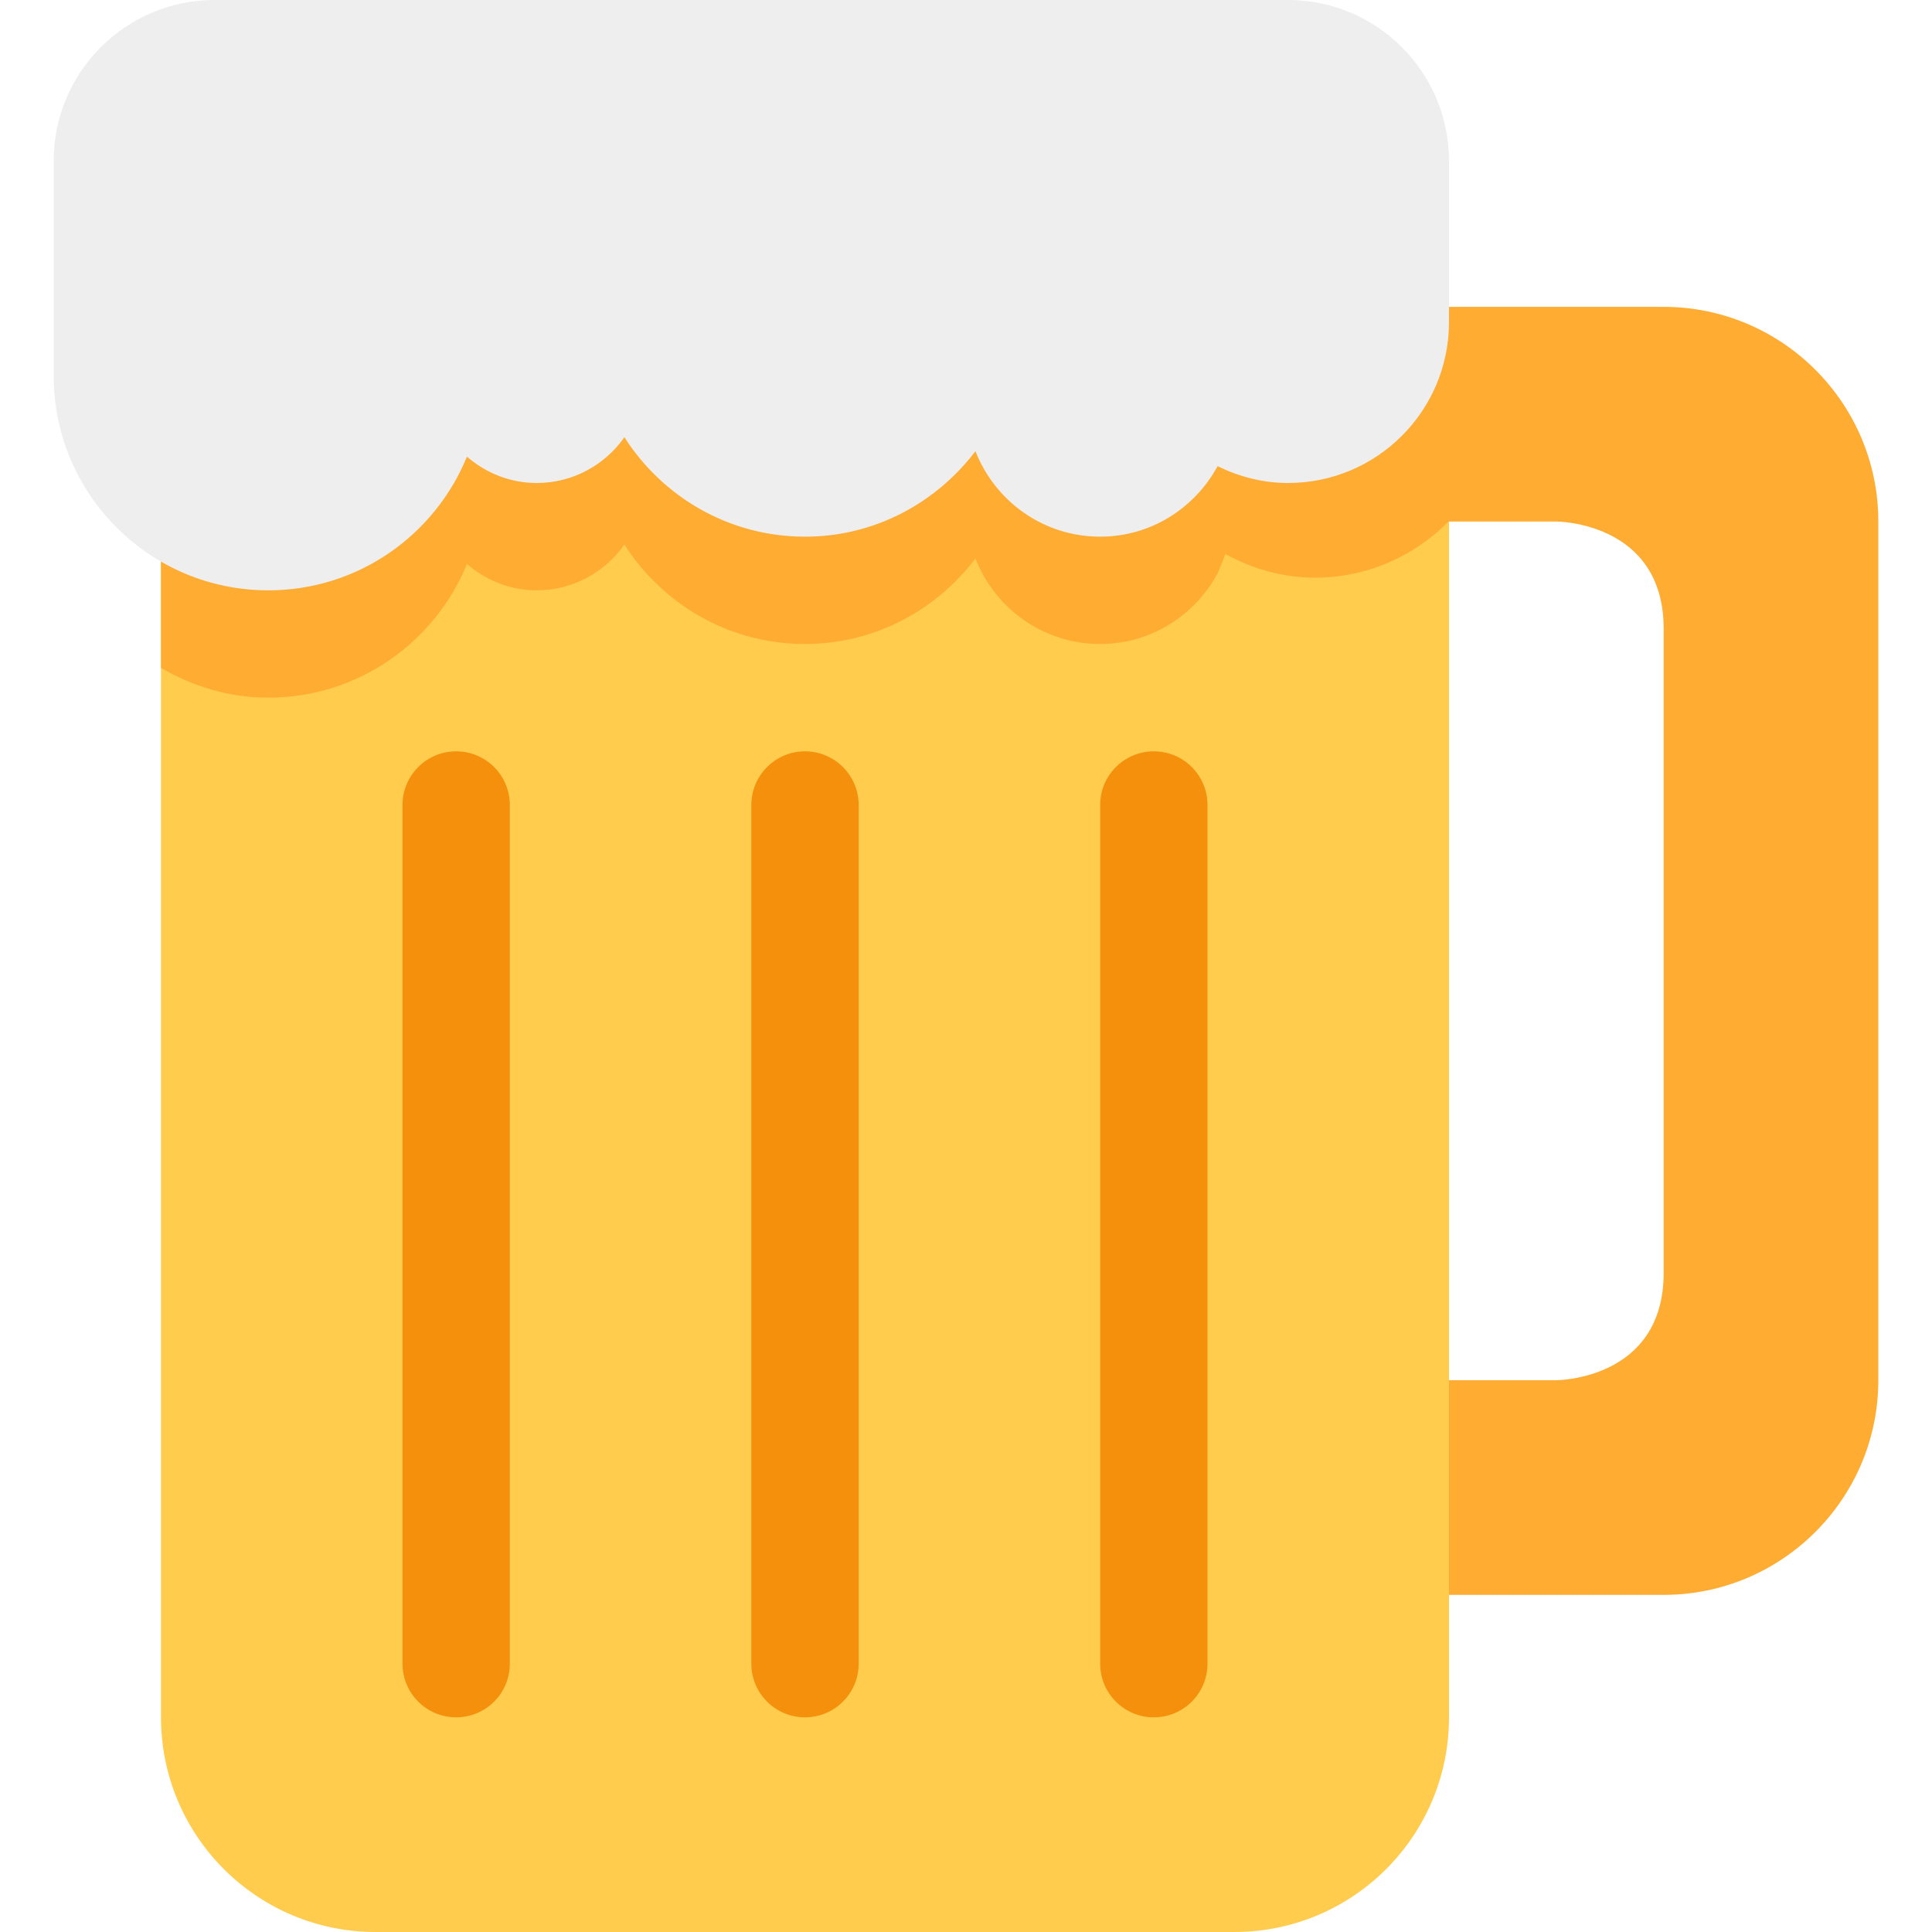
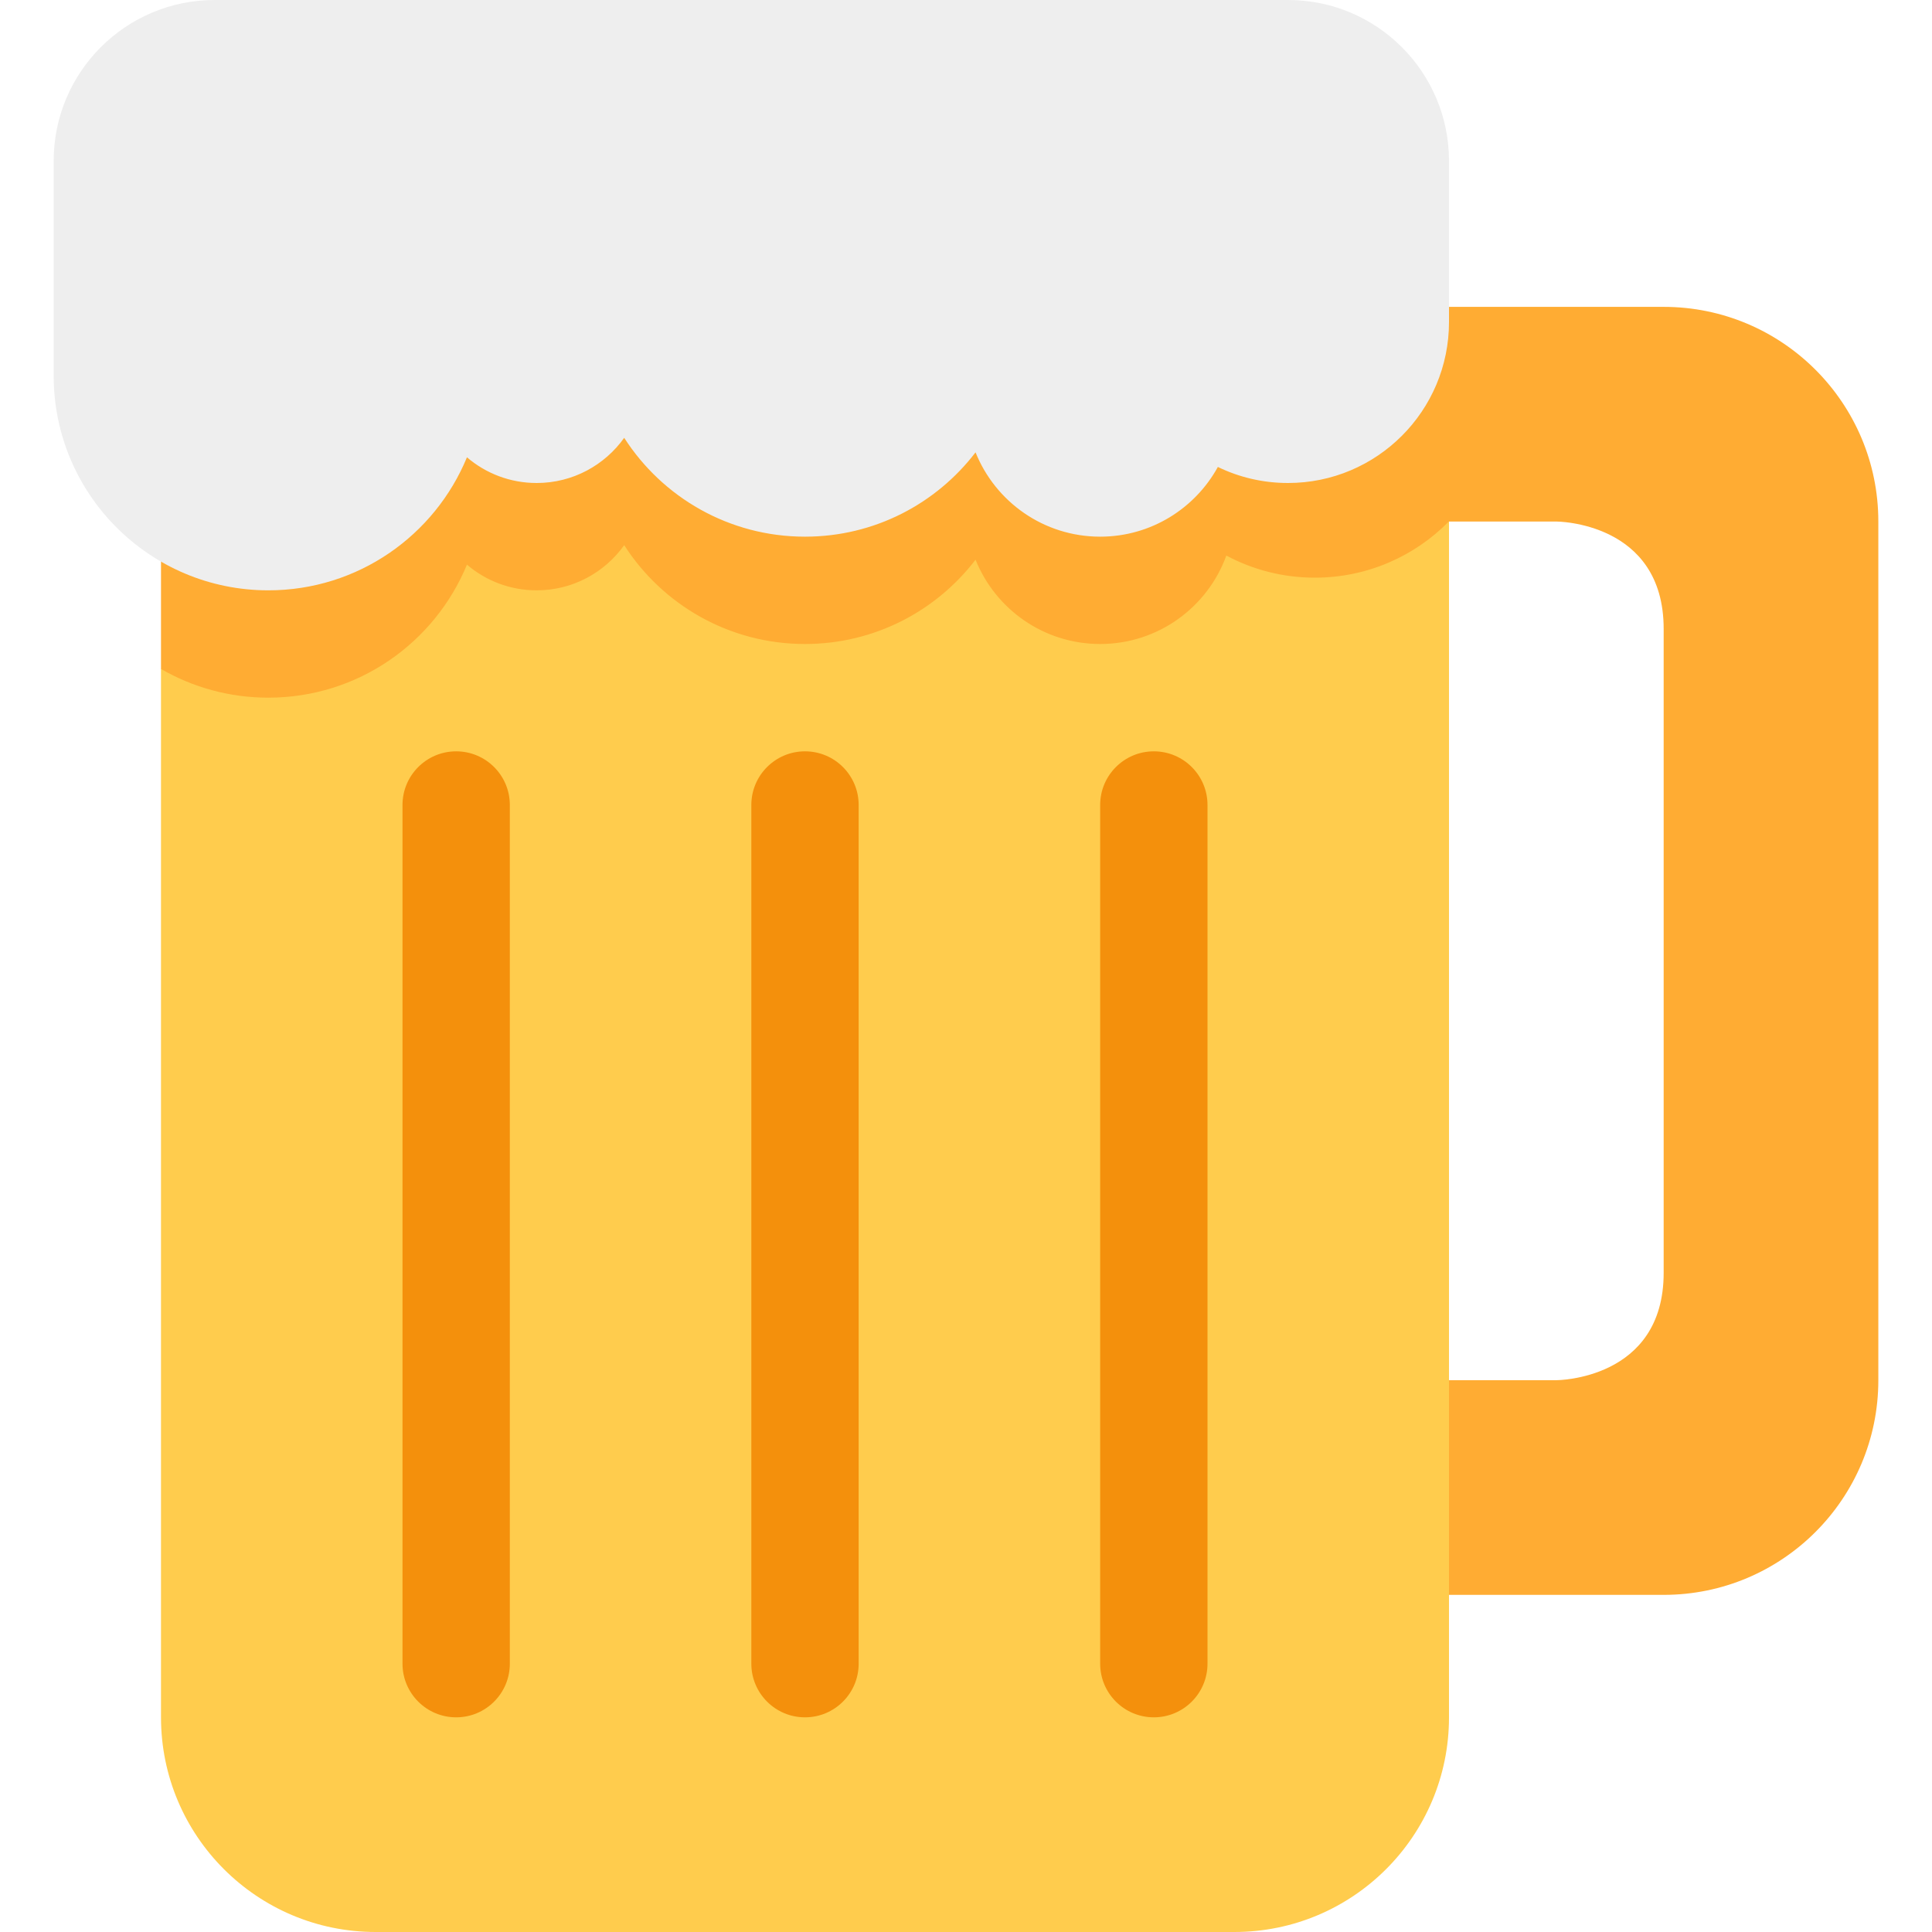
<svg xmlns="http://www.w3.org/2000/svg" viewBox="0 0 36 36">
-   <path fill="#FFAC33" d="M31 5.718h-6v4h4s2 0 2 2v12c0 2-2 2-2 2h-4v4h6c2.206 0 4-1.794 4-4v-16c0-2.206-1.794-4-4-4z" />
-   <path fill="#FFCC4D" d="M27 6H3v26c0 2.209 1.791 4 4 4h16c2.209 0 4-1.791 4-4V6z" />
-   <path fill="#F4900C" d="M8.5 32c-.552 0-1-.447-1-1V15c0-.552.448-1 1-1s1 .448 1 1v16c0 .553-.448 1-1 1zm6.5 0c-.552 0-1-.447-1-1V15c0-.552.448-1 1-1s1 .448 1 1v16c0 .553-.448 1-1 1zm6.5 0c-.553 0-1-.447-1-1V15c0-.552.447-1 1-1s1 .448 1 1v16c0 .553-.447 1-1 1z" />
-   <path fill="#FFAC33" d="M3 5v7.445c.59.344 1.268.555 2 .555 1.674 0 3.104-1.031 3.701-2.491.35.302.801.491 1.299.491.677 0 1.273-.338 1.635-.853C12.345 11.258 13.583 12 15 12c1.301 0 2.445-.631 3.176-1.593C18.54 11.338 19.44 12 20.5 12c.949 0 1.765-.535 2.188-1.314l.147-.361c.497.271 1.059.439 1.665.439.981 0 1.865-.406 2.5-1.056V5H3z" />
-   <path fill="#EEE" d="M24 0H4C2.343 0 1 1.343 1 3v4c0 2.209 1.791 4 4 4 1.674 0 3.104-1.031 3.701-2.491.35.302.801.491 1.299.491.677 0 1.273-.338 1.635-.853C12.345 9.258 13.583 10 15 10c1.301 0 2.445-.631 3.176-1.593C18.54 9.338 19.44 10 20.5 10c.949 0 1.765-.535 2.188-1.314.398.195.839.314 1.312.314 1.657 0 3-1.343 3-3V3c0-1.657-1.343-3-3-3z" />
+   <path d="M 31,5.718 a 4,4 0 01 4,4 v16 a 4,4 0 01 -4,4 h-6 v-4 h4 s 2,0 2,-2 v-12 c 0,-2 -2,-2 -2,-2 h-4 v-4 h6 Z" fill="#FFAC33" />
+   <path d="M 3,12.465 l 7,-6.465 h13 l 4,3.714 v22.286 a 4,4 0 01 -4,4 h-16 a 4,4 0 01 -4,-4 v-19.535 Z" fill="#ffcc4d" />
+   <g fill="#F4900C">
+     <path d="M 7.5,15 a 1,1 0 01 2,0 v16 a 1,1 0 01 -2,0 v-16 Z" />
+     <path d="M 14,15 a 1,1 0 01 2,0 v16 a 1,1 0 01 -2,0 v-16 Z" />
+     <path d="M 20.5,15 a 1,1 0 01 2,0 v16 a 1,1 0 01 -2,0 v-16 Z" />
+   </g>
+   <path d="M 27,6 v3.714 c -0.635,0.648 -1.521,1.05 -2.5,1.05 c -0.596,0 -1.158,-0.149 -1.649,-0.412 c -0.348,0.961 -1.269,1.648 -2.351,1.648 c -1.052,0 -1.953,-0.65 -2.322,-1.571 c -0.731,0.955 -1.882,1.571 -3.178,1.571 c -1.415,0 -2.658,-0.734 -3.369,-1.842 c -0.362,0.509 -0.958,0.842 -1.631,0.842 c -0.496,0 -0.95,-0.18 -1.299,-0.479 c -0.599,1.455 -2.03,2.479 -3.701,2.479 c -0.729,0 -1.412,-0.195 -2,-0.535 v-6.465 h24 Z" fill="#ffac33" />
+   <path d="M 27,6 a 3,3 0 01 -3,3 c -0.468,0 -0.912,-0.107 -1.307,-0.299 c -0.425,0.774 -1.248,1.299 -2.193,1.299 c -1.052,0 -1.953,-0.65 -2.322,-1.571 c -0.731,0.955 -1.882,1.571 -3.178,1.571 c -1.415,0 -2.658,-0.734 -3.369,-1.842 c -0.362,0.509 -0.958,0.842 -1.631,0.842 c -0.496,0 -0.95,-0.18 -1.299,-0.479 c -0.599,1.455 -2.03,2.479 -3.701,2.479 a 4,4 0 01 -4,-4 v-4 a 3,3 0 01 3,-3 h20 a 3,3 0 01 3,3 v3 Z" fill="#EEE" />
</svg>
